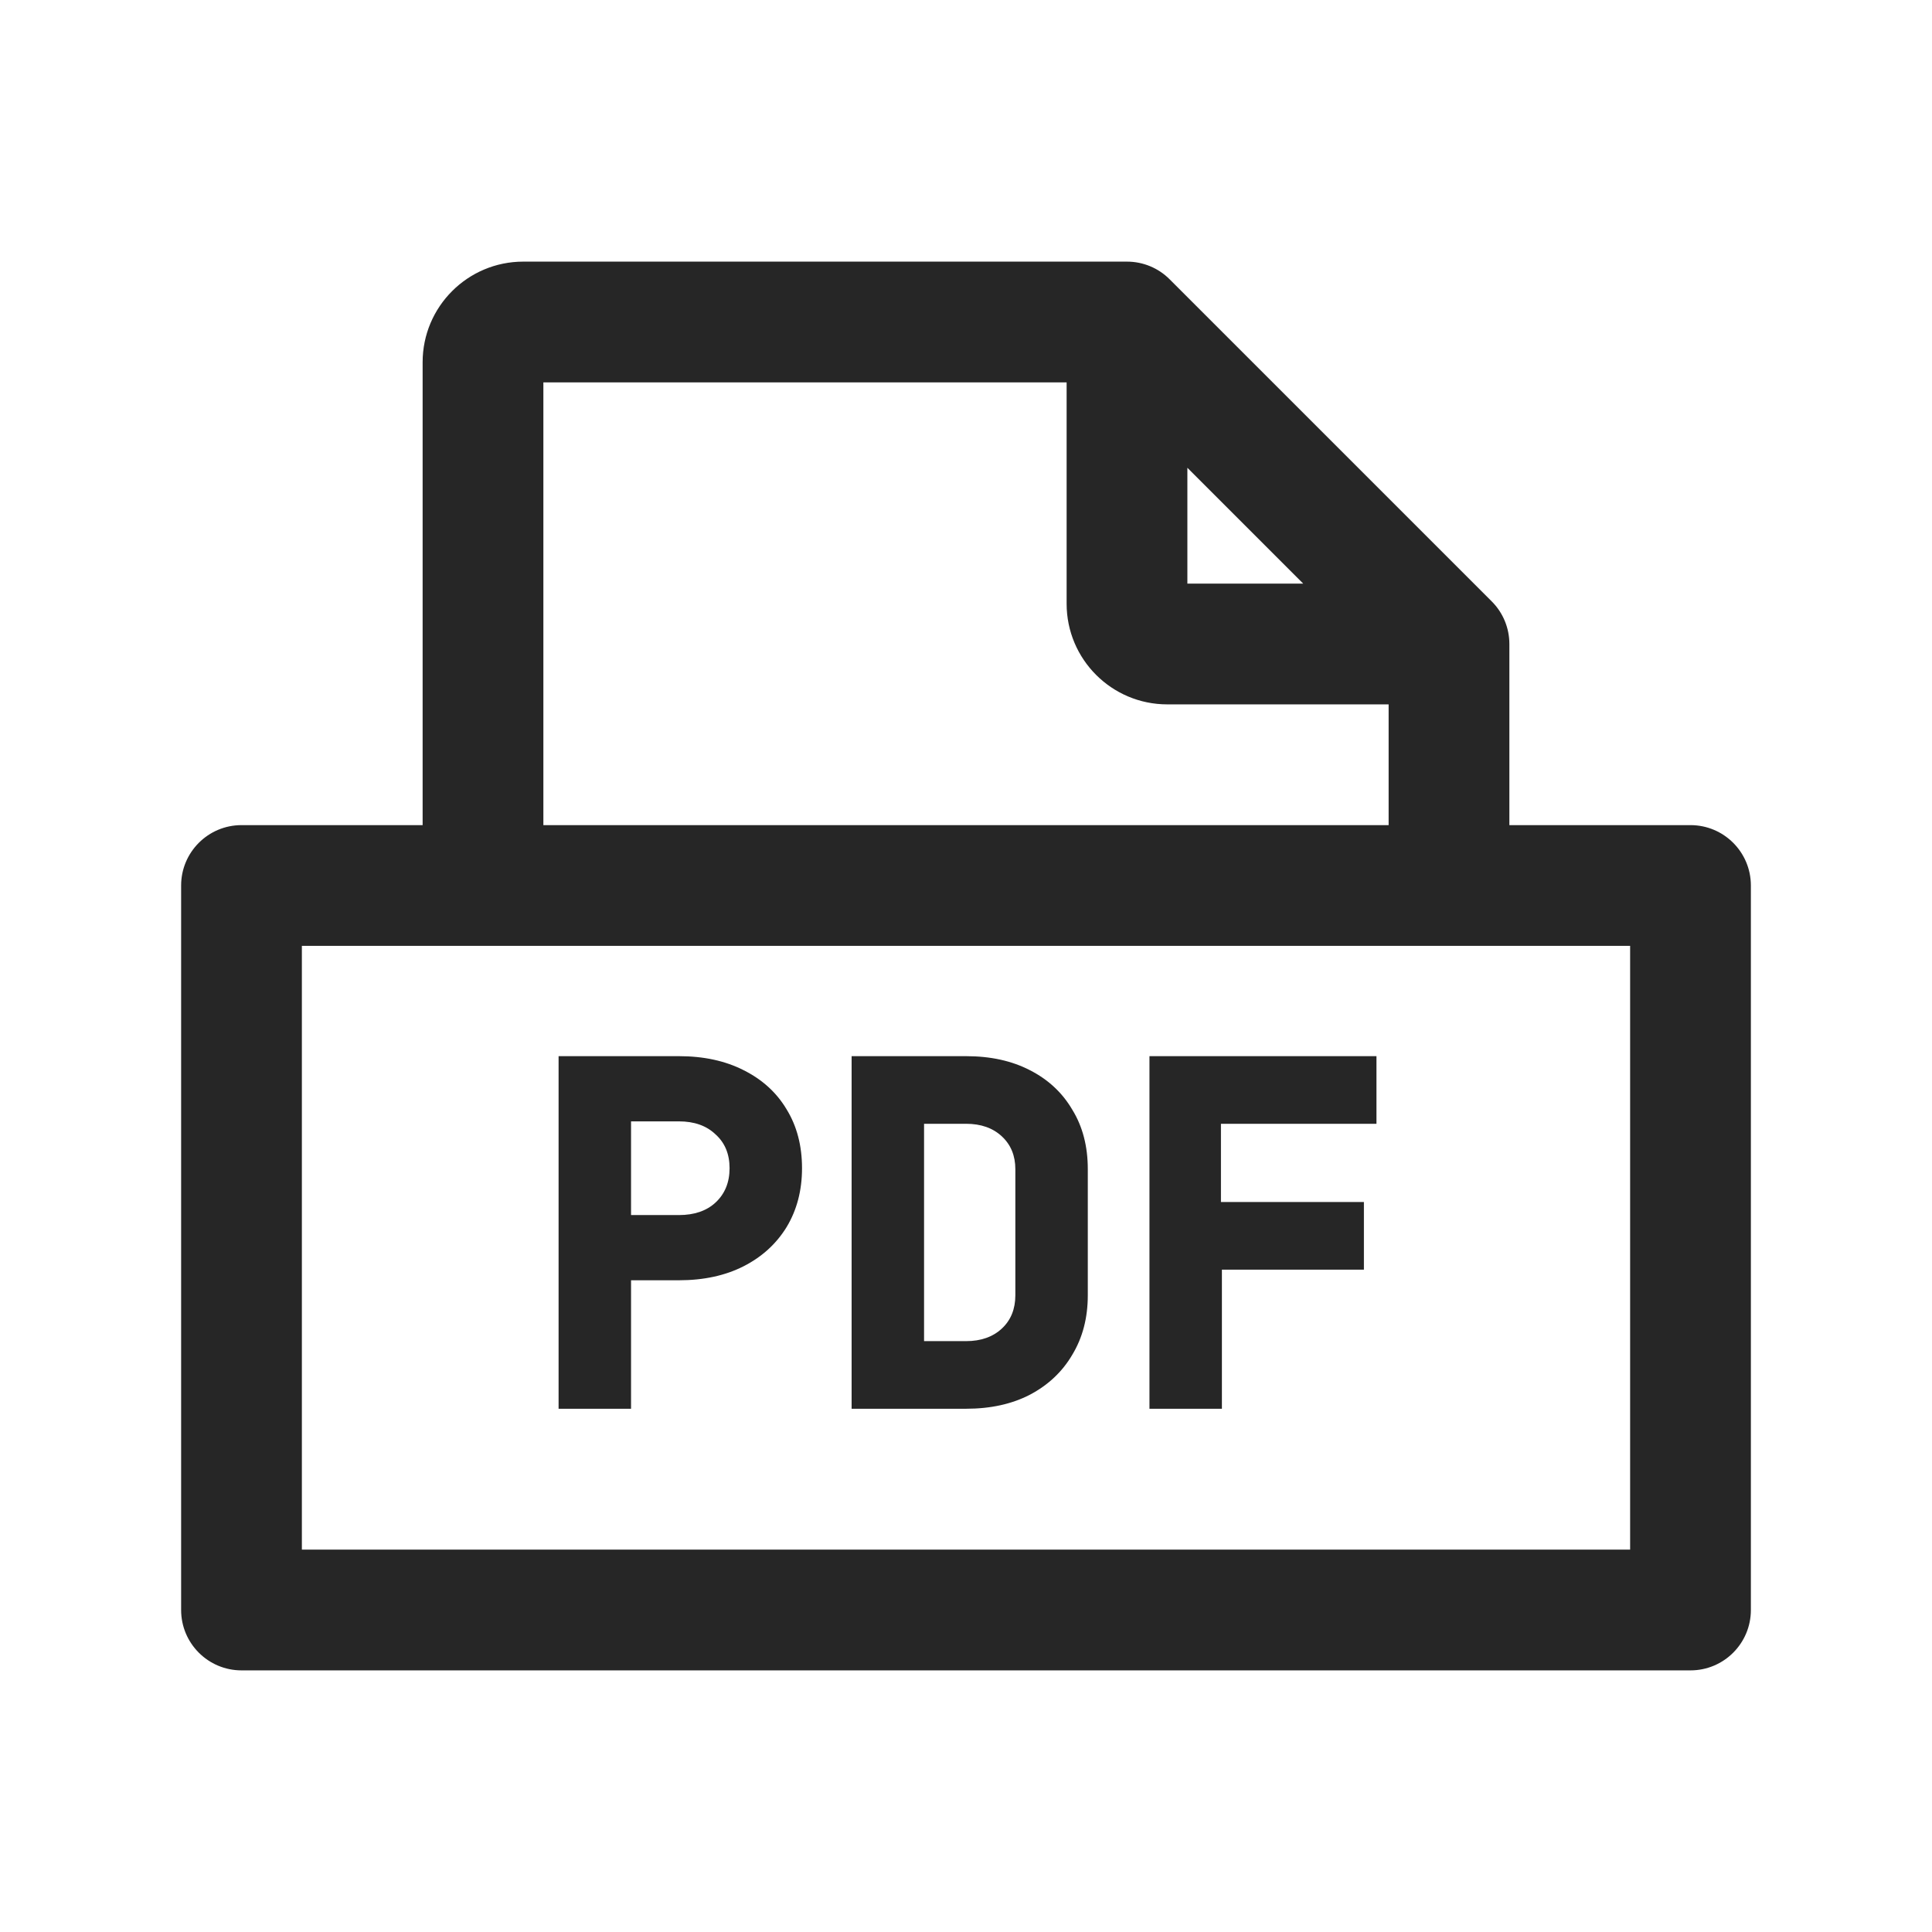
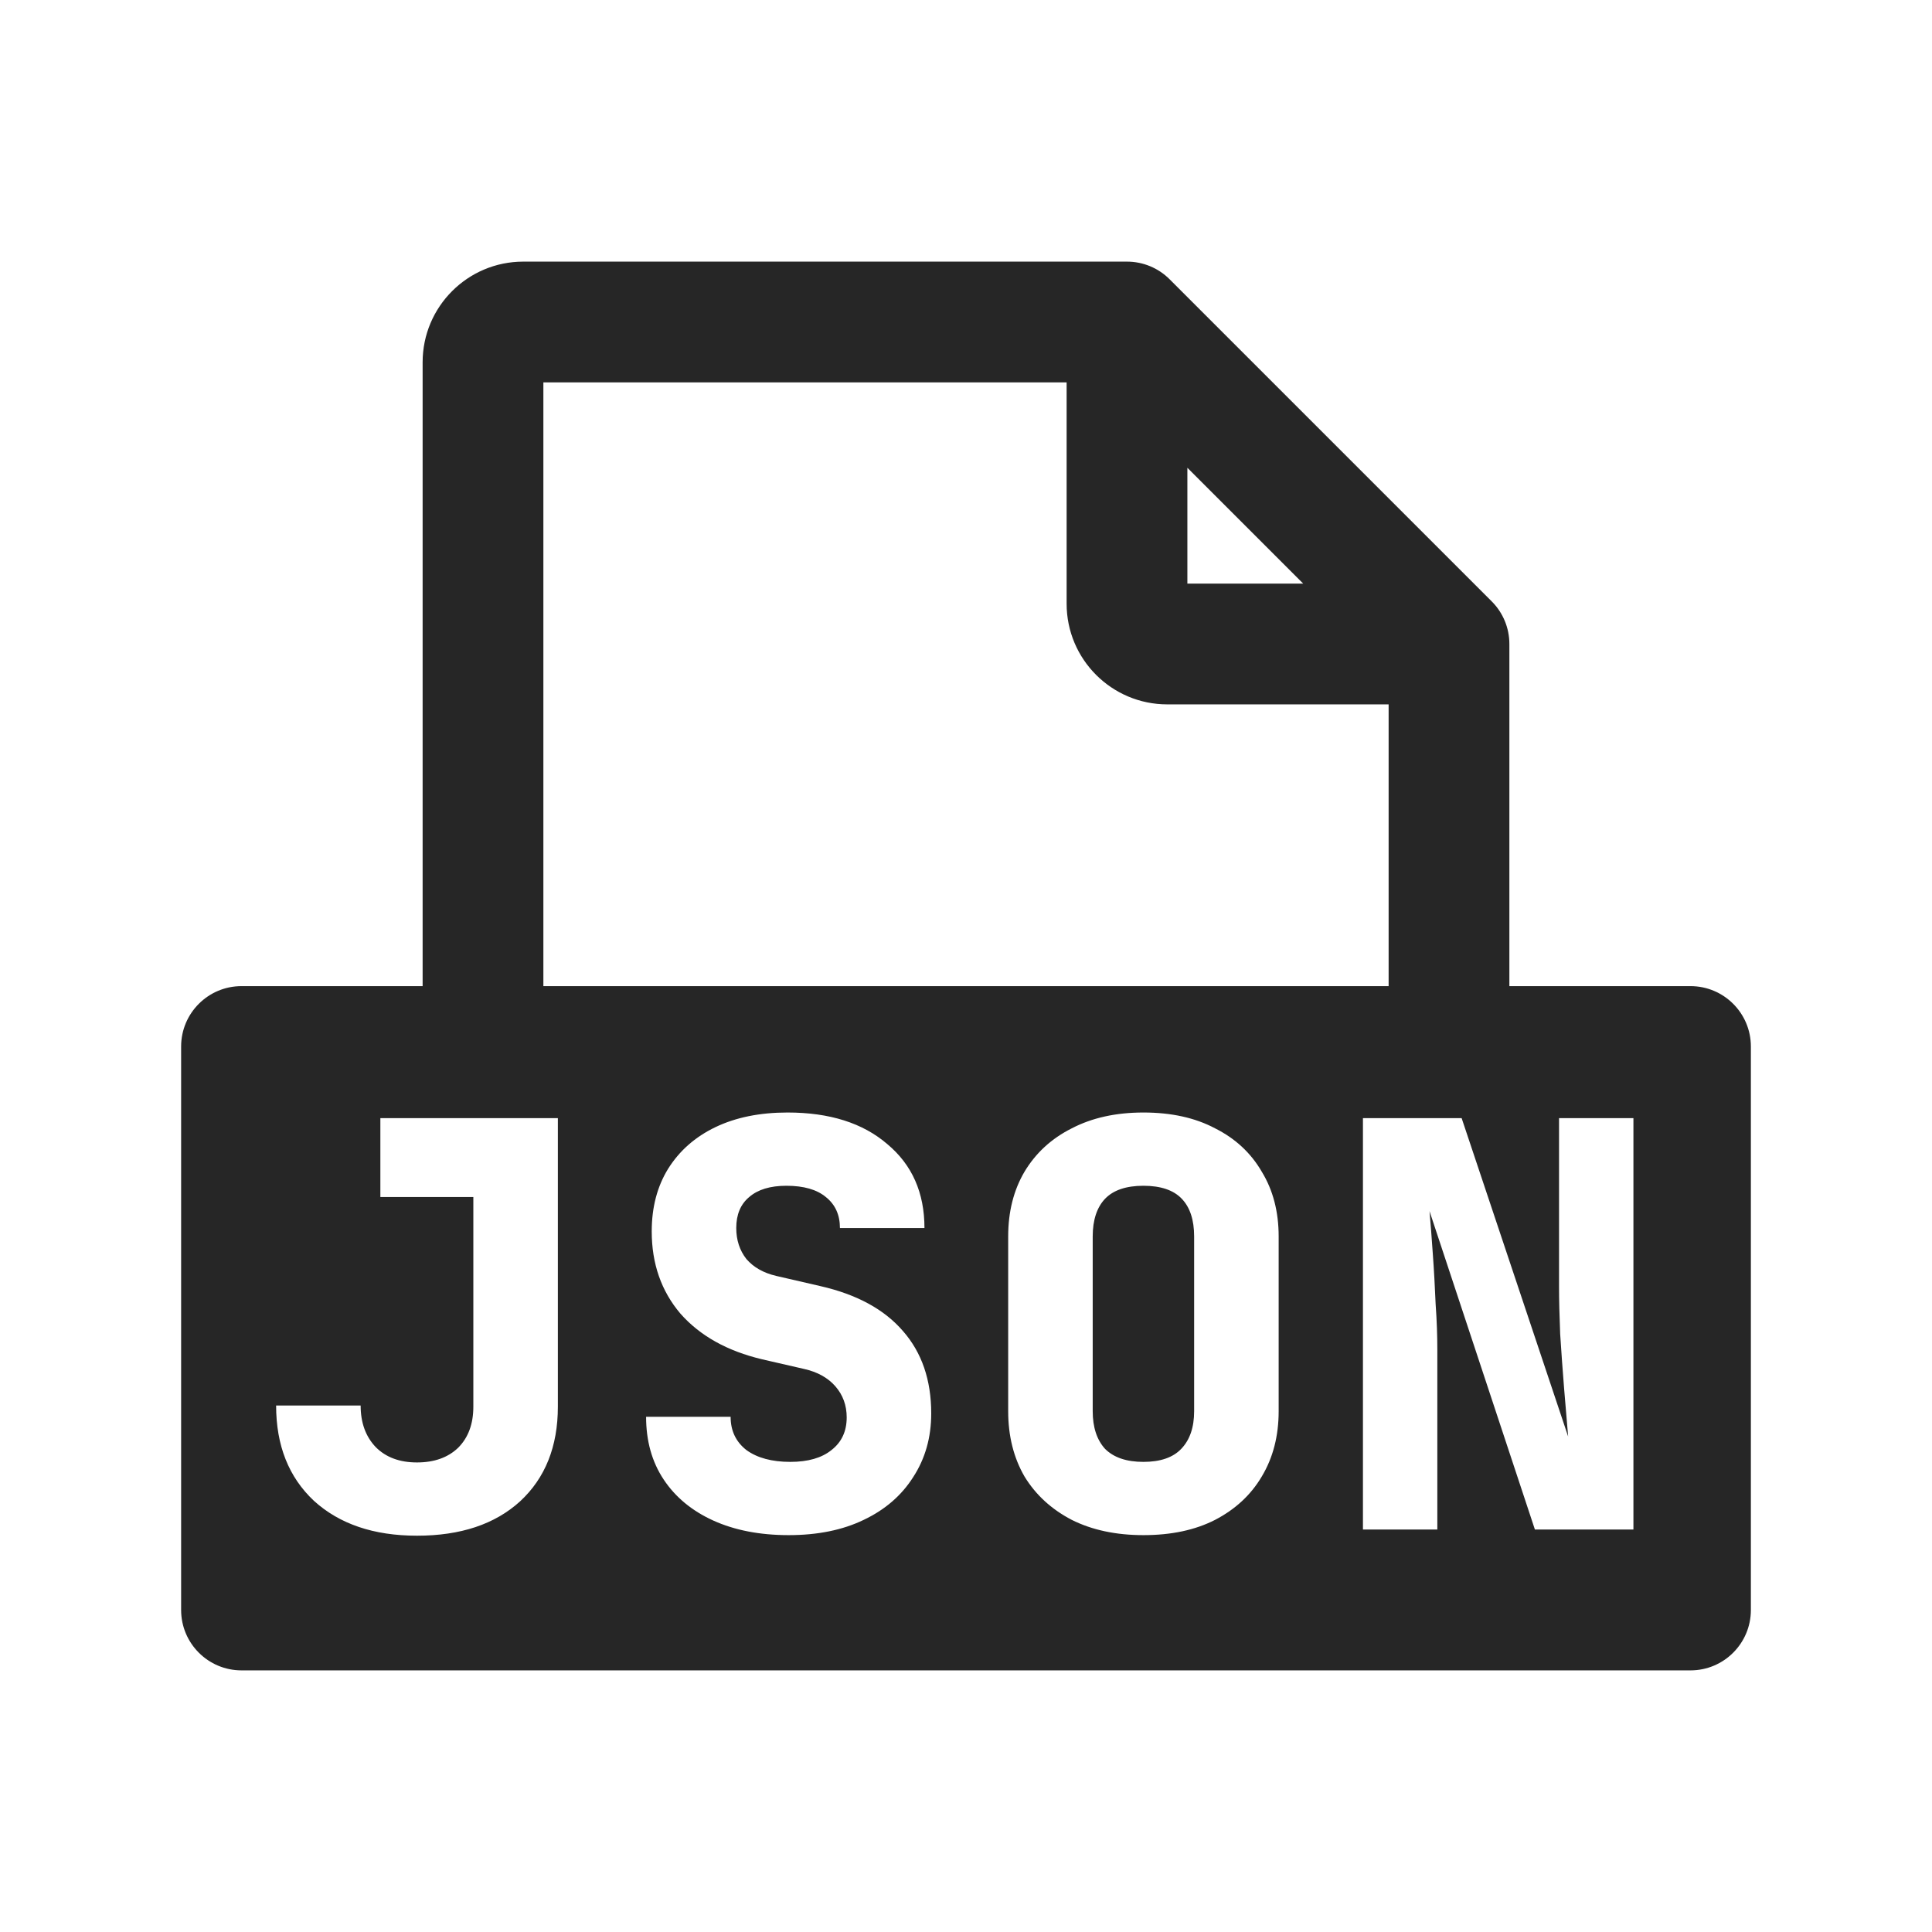
<svg xmlns="http://www.w3.org/2000/svg" width="24" height="24" viewBox="0 0 24 24" fill="none">
-   <path fill-rule="evenodd" clip-rule="evenodd" d="M6.5 3.25C5.81 3.25 5.25 3.81 5.25 4.5V10.25H3C2.586 10.25 2.25 10.586 2.25 11V20C2.25 20.414 2.586 20.75 3 20.75H21C21.414 20.75 21.75 20.414 21.75 20V11C21.75 10.586 21.414 10.25 21 10.25H18.75V8C18.75 7.801 18.671 7.61 18.53 7.47L14.53 3.47C14.39 3.329 14.199 3.25 14 3.25H6.5ZM17.25 10.25H6.75V4.75H13.25V7.5C13.25 8.19 13.81 8.75 14.5 8.75H17.25V10.25ZM16.189 7.25L14.75 5.811V7.25H16.189ZM3.75 11.75V19.25H20.25V11.75H3.75ZM6.939 17.5V13.12H8.433C8.741 13.12 9.009 13.178 9.237 13.294C9.469 13.41 9.647 13.572 9.771 13.78C9.899 13.988 9.963 14.232 9.963 14.512C9.963 14.788 9.899 15.032 9.771 15.244C9.643 15.452 9.465 15.614 9.237 15.73C9.009 15.846 8.741 15.904 8.433 15.904H7.839V17.5H6.939ZM7.839 15.094H8.433C8.625 15.094 8.777 15.042 8.889 14.938C9.005 14.83 9.063 14.688 9.063 14.512C9.063 14.336 9.005 14.196 8.889 14.092C8.777 13.984 8.625 13.93 8.433 13.93H7.839V15.094ZM10.579 17.5V13.12H12.001C12.305 13.12 12.569 13.178 12.793 13.294C13.021 13.41 13.197 13.574 13.321 13.786C13.449 13.994 13.513 14.24 13.513 14.524V16.09C13.513 16.37 13.449 16.616 13.321 16.828C13.197 17.04 13.021 17.206 12.793 17.326C12.569 17.442 12.305 17.5 12.001 17.5H10.579ZM11.479 16.66H12.001C12.185 16.66 12.333 16.608 12.445 16.504C12.557 16.4 12.613 16.262 12.613 16.09V14.524C12.613 14.356 12.557 14.22 12.445 14.116C12.333 14.012 12.185 13.96 12.001 13.96H11.479V16.66ZM14.279 13.12V17.5H15.179V15.772H16.943V14.932H15.167V13.96H17.099V13.12H14.279Z" fill="#262626" />
+   <path fill-rule="evenodd" clip-rule="evenodd" d="M5.25 4.5C5.25 3.81 5.81 3.25 6.5 3.25H14C14.199 3.25 14.39 3.329 14.53 3.47L18.53 7.47C18.671 7.61 18.75 7.801 18.75 8V12.25H21C21.414 12.25 21.75 12.586 21.75 13V20C21.75 20.414 21.414 20.75 21 20.75H3C2.586 20.75 2.25 20.414 2.25 20V13C2.25 12.586 2.586 12.25 3 12.25H5.25V4.5ZM6.75 12.25H17.25V8.75H14.5C13.81 8.75 13.25 8.19 13.25 7.5V4.75H6.75V12.25ZM14.75 5.811L16.189 7.25H14.75V5.811ZM9.797 19.07C9.438 19.07 9.125 19.009 8.859 18.888C8.593 18.767 8.388 18.596 8.243 18.377C8.098 18.158 8.026 17.899 8.026 17.6H9.076C9.076 17.773 9.141 17.91 9.272 18.013C9.407 18.111 9.589 18.16 9.818 18.16C10.037 18.16 10.208 18.111 10.329 18.013C10.455 17.915 10.518 17.78 10.518 17.607C10.518 17.458 10.471 17.329 10.378 17.222C10.285 17.115 10.154 17.042 9.986 17.005L9.468 16.886C9.034 16.783 8.696 16.594 8.453 16.319C8.215 16.039 8.096 15.698 8.096 15.297C8.096 14.998 8.164 14.739 8.299 14.52C8.439 14.296 8.635 14.123 8.887 14.002C9.139 13.881 9.438 13.82 9.783 13.82C10.306 13.82 10.719 13.951 11.022 14.212C11.33 14.469 11.484 14.816 11.484 15.255H10.434C10.434 15.092 10.376 14.963 10.259 14.87C10.147 14.777 9.984 14.73 9.769 14.73C9.568 14.73 9.414 14.777 9.307 14.87C9.2 14.959 9.146 15.087 9.146 15.255C9.146 15.404 9.188 15.533 9.272 15.64C9.361 15.743 9.484 15.813 9.643 15.85L10.189 15.976C10.642 16.079 10.985 16.265 11.218 16.536C11.451 16.802 11.568 17.143 11.568 17.558C11.568 17.857 11.493 18.12 11.344 18.349C11.199 18.578 10.994 18.755 10.728 18.881C10.467 19.007 10.156 19.07 9.797 19.07ZM5.18 19.077C4.643 19.077 4.216 18.932 3.899 18.643C3.586 18.349 3.43 17.955 3.43 17.46H4.48C4.48 17.675 4.543 17.847 4.669 17.978C4.795 18.104 4.965 18.167 5.18 18.167C5.394 18.167 5.565 18.106 5.691 17.985C5.817 17.859 5.88 17.689 5.88 17.474V14.87H4.725V13.89H6.93V17.474C6.93 17.969 6.773 18.361 6.461 18.65C6.148 18.935 5.721 19.077 5.18 19.077ZM13.315 18.881C13.567 19.007 13.864 19.07 14.204 19.07C14.55 19.07 14.846 19.007 15.093 18.881C15.345 18.75 15.539 18.571 15.674 18.342C15.814 18.109 15.884 17.838 15.884 17.53V15.36C15.884 15.052 15.814 14.784 15.674 14.555C15.539 14.322 15.345 14.142 15.093 14.016C14.846 13.885 14.55 13.82 14.204 13.82C13.864 13.82 13.567 13.885 13.315 14.016C13.063 14.142 12.867 14.322 12.727 14.555C12.592 14.784 12.524 15.052 12.524 15.36V17.53C12.524 17.838 12.592 18.109 12.727 18.342C12.867 18.571 13.063 18.75 13.315 18.881ZM14.673 17.999C14.571 18.106 14.414 18.16 14.204 18.16C13.994 18.16 13.836 18.106 13.728 17.999C13.626 17.887 13.574 17.731 13.574 17.53V15.36C13.574 15.155 13.626 14.998 13.728 14.891C13.831 14.784 13.99 14.73 14.204 14.73C14.419 14.73 14.578 14.784 14.68 14.891C14.783 14.998 14.834 15.155 14.834 15.36V17.53C14.834 17.731 14.781 17.887 14.673 17.999ZM16.931 19V13.89H18.157L19.48 17.845C19.465 17.672 19.449 17.474 19.43 17.25C19.412 17.021 19.395 16.795 19.381 16.571C19.372 16.342 19.367 16.149 19.367 15.99V13.89H20.291V19H19.067L17.758 15.045C17.771 15.194 17.785 15.372 17.799 15.577C17.814 15.782 17.825 15.99 17.834 16.2C17.849 16.41 17.855 16.597 17.855 16.76V19H16.931Z" fill="#262626" />
</svg>
